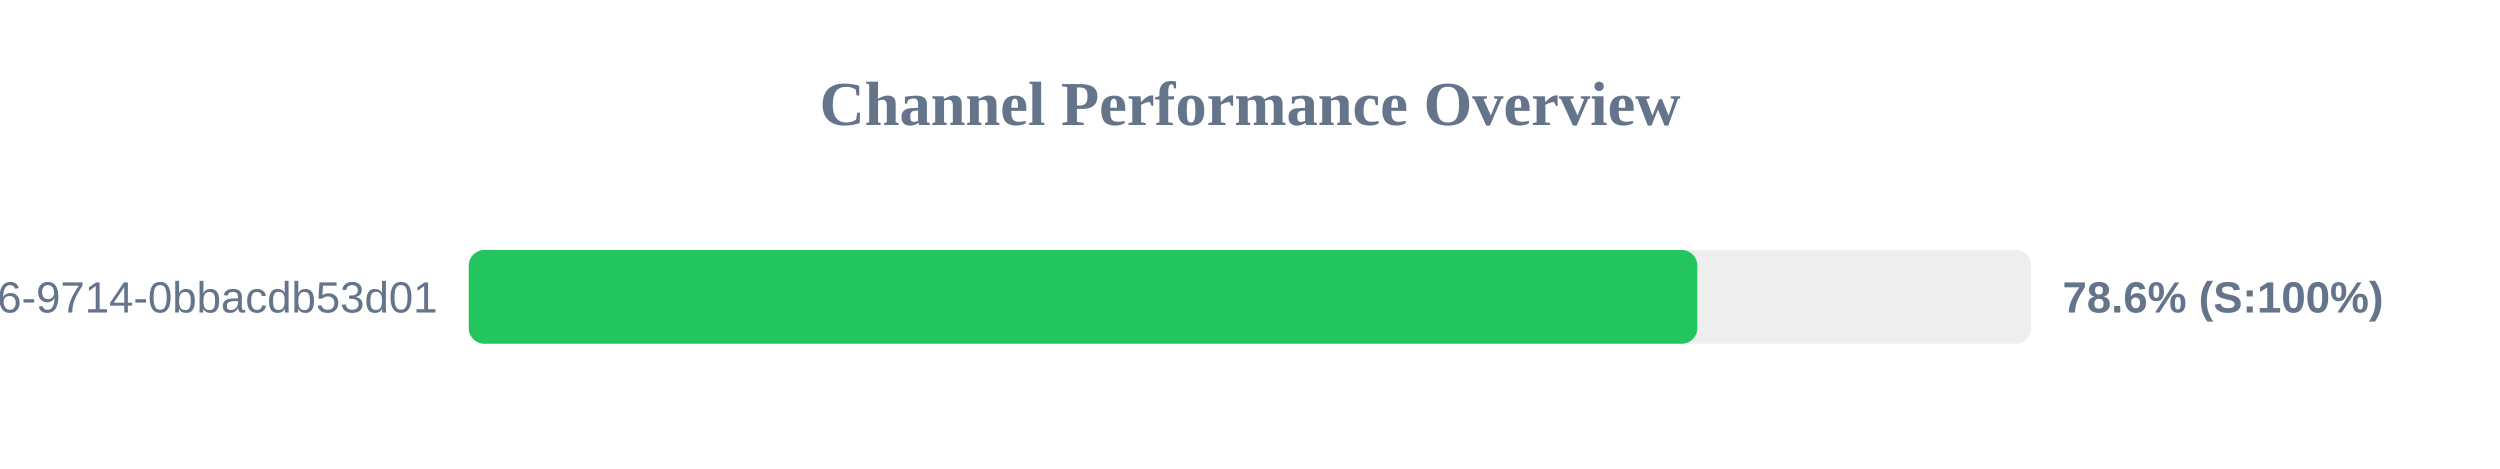
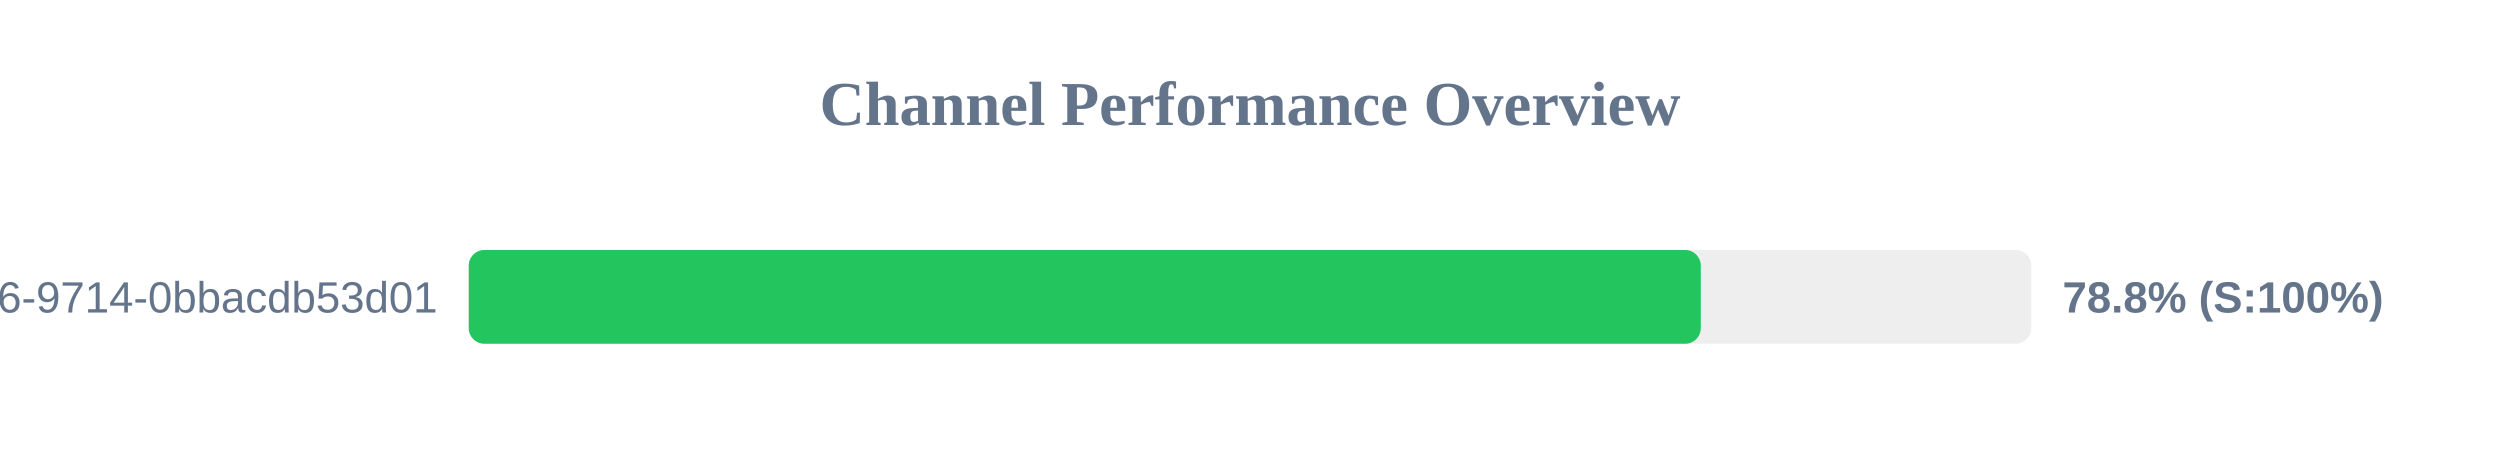
<svg xmlns="http://www.w3.org/2000/svg" width="800" height="150" version="1.1">
  <style>
        .row { font: 14px Arial; fill: #64748b; }
        .score { font: bold 14px Arial; fill: #64748b; }
    </style>
  <text x="400" y="40" text-anchor="middle" font-size="20px" font-weight="bold" fill="#64748b">Channel Performance Overview</text>
  <rect x="150" y="80" width="500" height="30" fill="#eee" rx="5" />
-   <rect x="150" y="80" width="393.15" height="30" fill="#22c55e" rx="5" />
+   <rect x="150" y="80" width="394.25" height="30" fill="#22c55e" rx="5" />
  <text x="140" y="100" text-anchor="end" class="row">?uuid=23125f6e-ec56-4c26-9714-0bbacdb53d01</text>
-   <text x="660" y="100" text-anchor="start" class="score">78.6% (S:100%)</text>
+   <text x="660" y="100" text-anchor="start" class="score">78.8% (S:100%)</text>
</svg>
